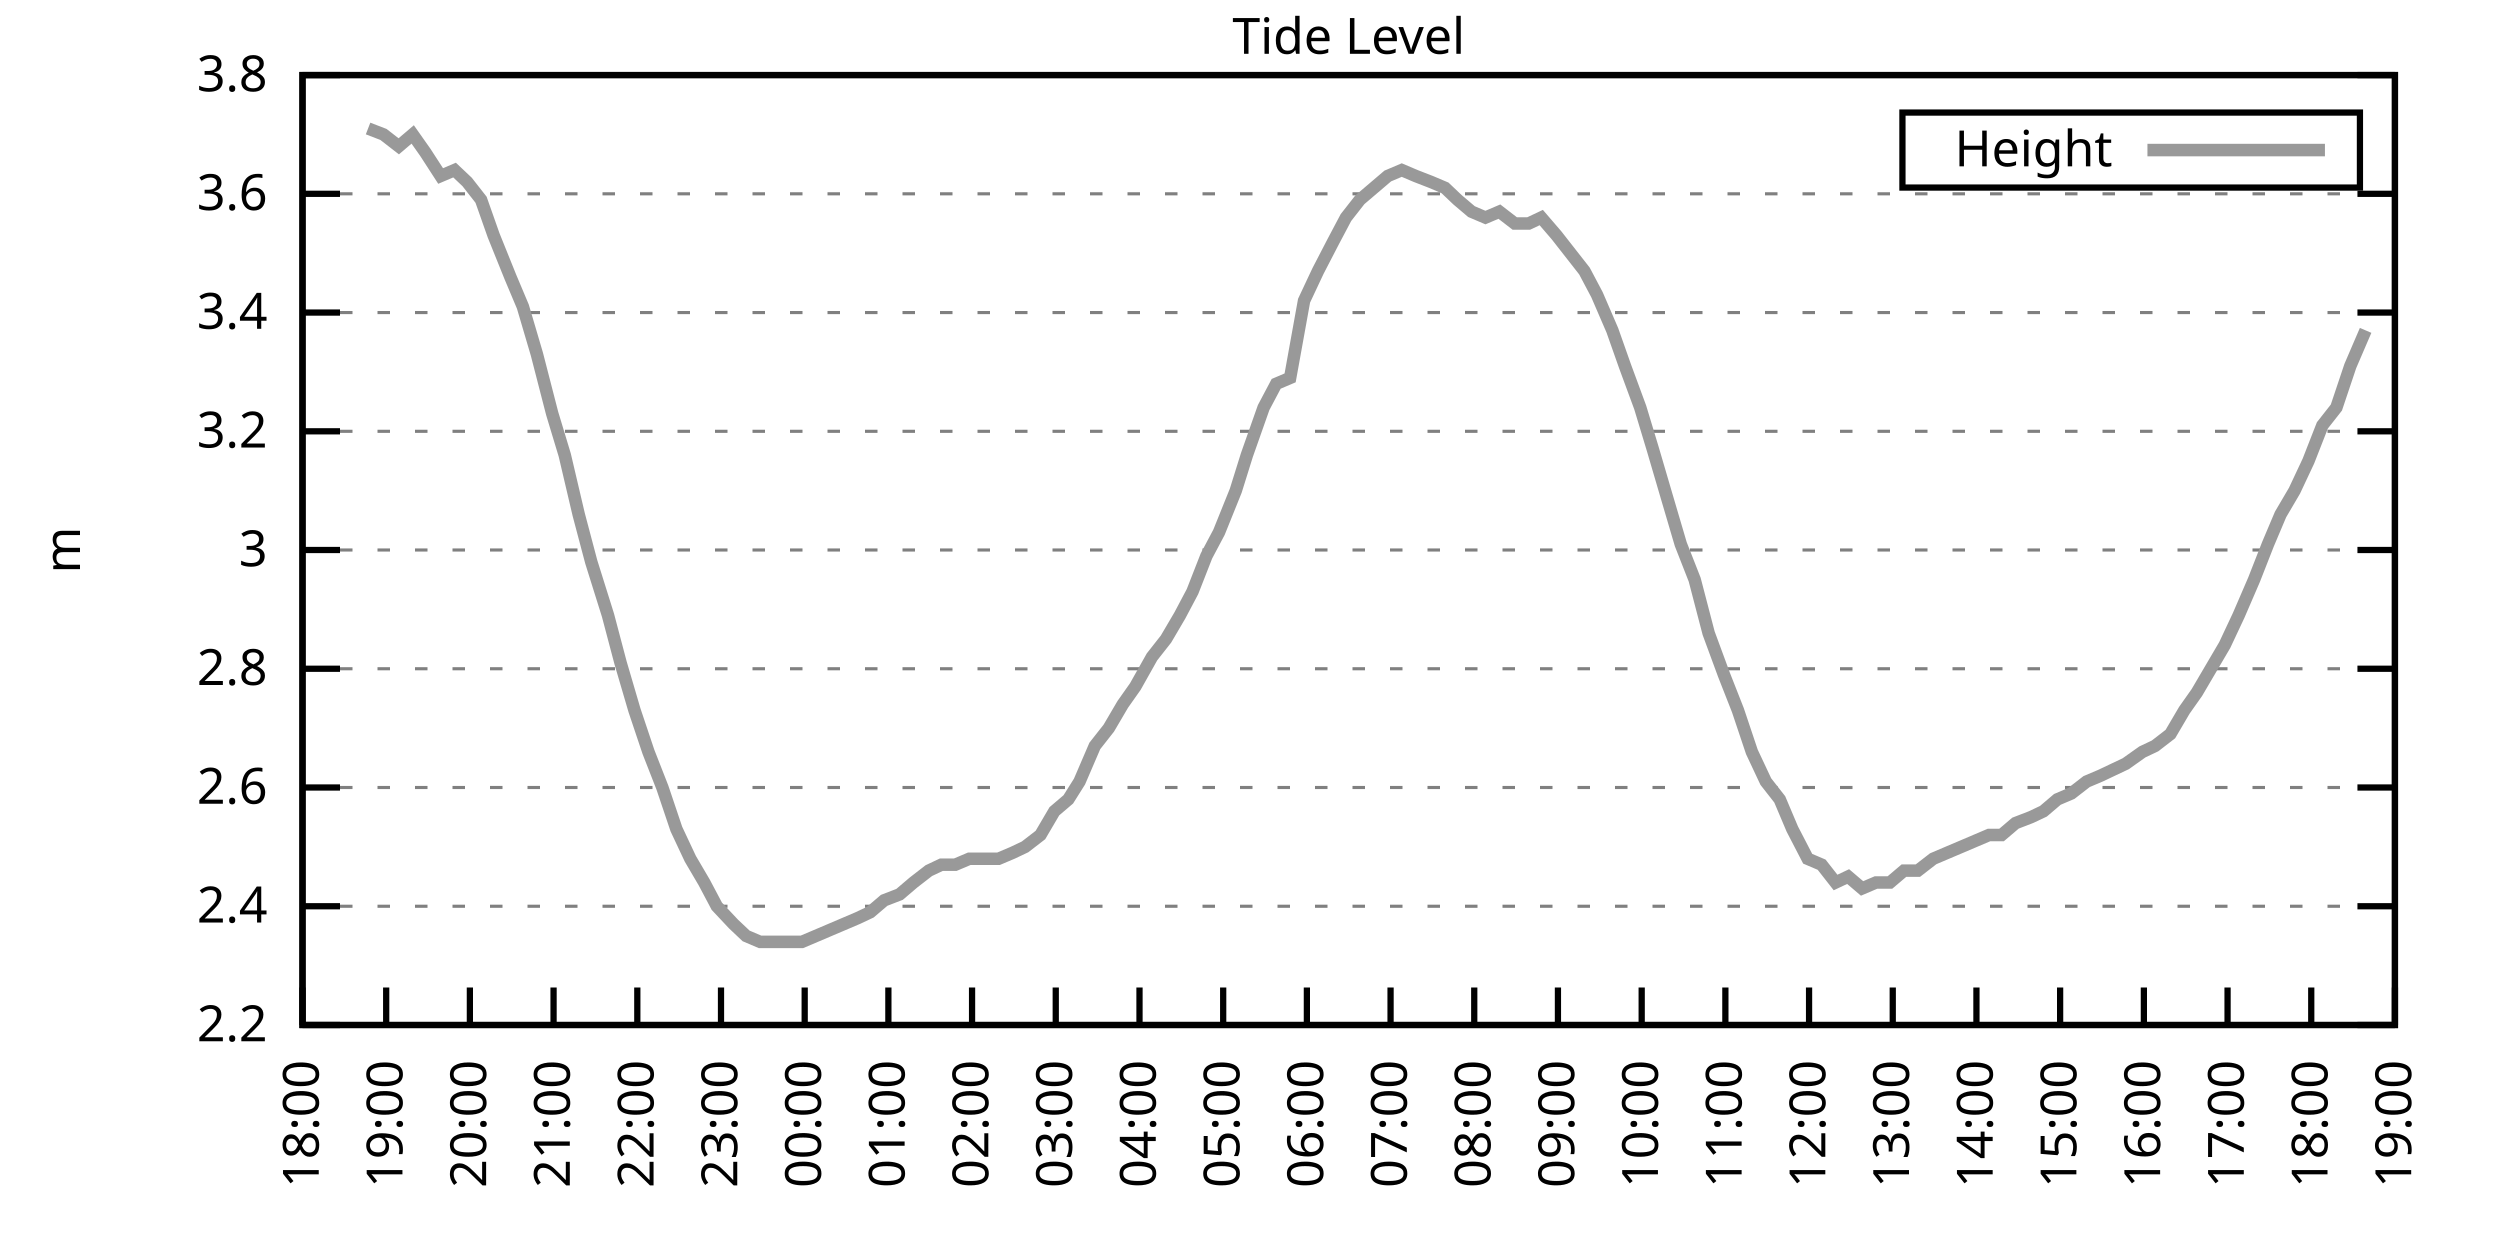
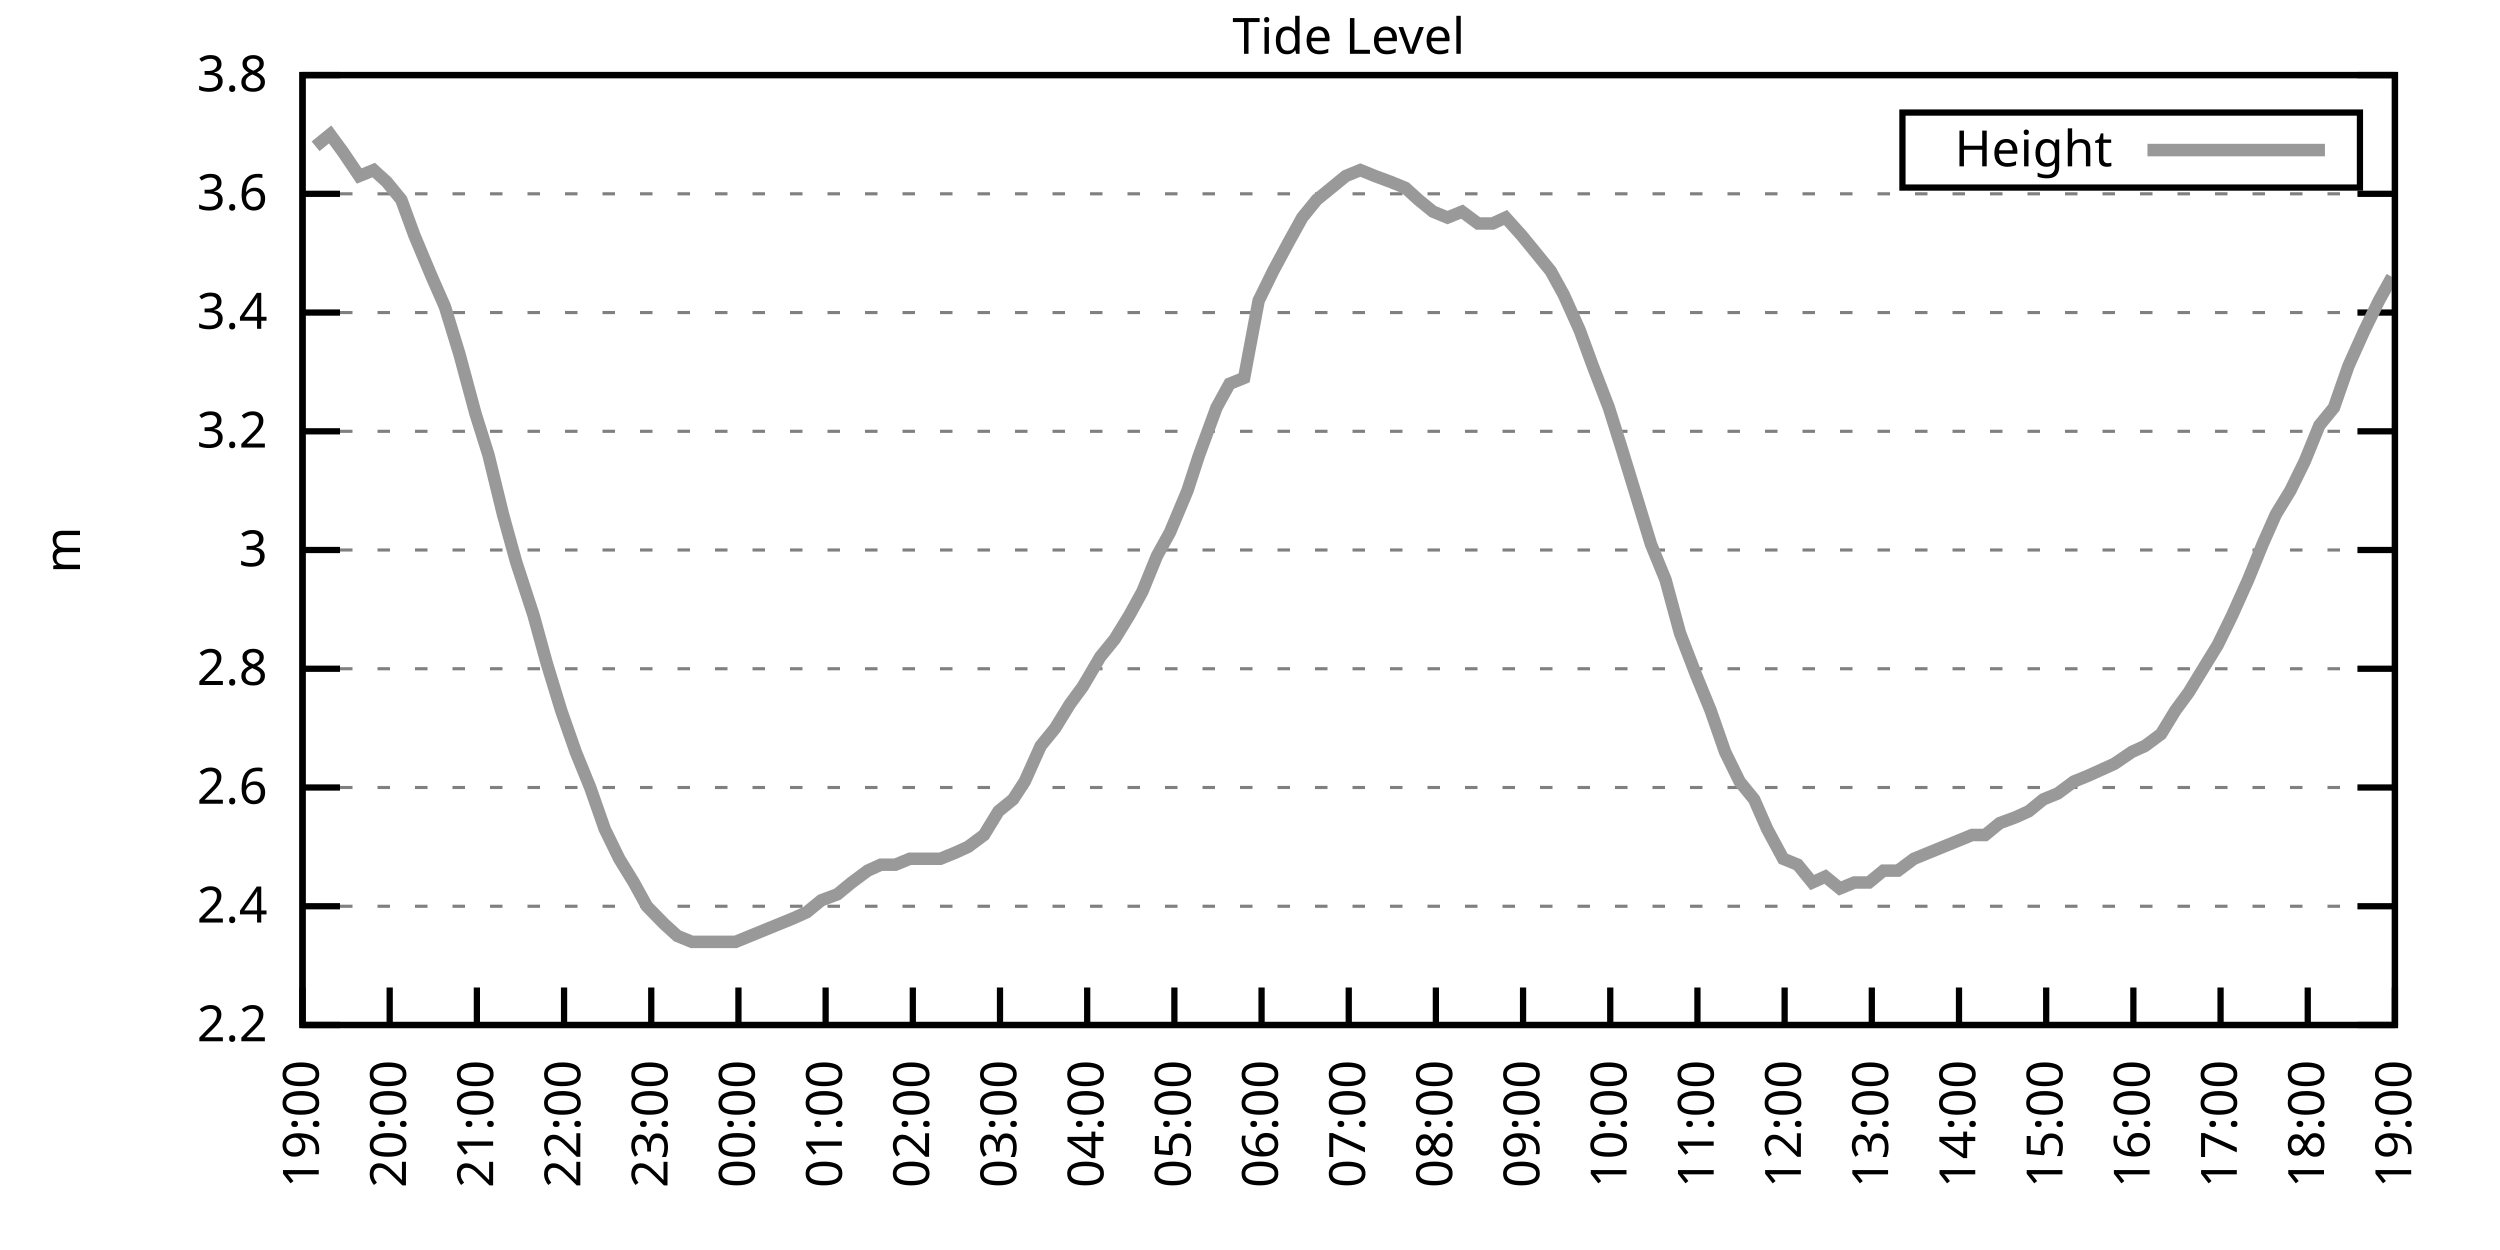
<svg xmlns="http://www.w3.org/2000/svg" xmlns:xlink="http://www.w3.org/1999/xlink" width="400" height="200" viewBox="0 0 400 200">
  <g id="gnuplot_canvas">
    <rect x="0" y="0" width="400" height="200" fill="none" />
    <defs>
      <circle id="gpDot" r="0.5" stroke-width="0.5" stroke="currentColor" />
      <path id="gpPt0" stroke-width="0.333" stroke="currentColor" d="M-1,0 h2 M0,-1 v2" />
      <path id="gpPt1" stroke-width="0.333" stroke="currentColor" d="M-1,-1 L1,1 M1,-1 L-1,1" />
      <path id="gpPt2" stroke-width="0.333" stroke="currentColor" d="M-1,0 L1,0 M0,-1 L0,1 M-1,-1 L1,1 M-1,1 L1,-1" />
      <rect id="gpPt3" stroke-width="0.333" stroke="currentColor" x="-1" y="-1" width="2" height="2" />
      <rect id="gpPt4" stroke-width="0.333" stroke="currentColor" fill="currentColor" x="-1" y="-1" width="2" height="2" />
      <circle id="gpPt5" stroke-width="0.333" stroke="currentColor" cx="0" cy="0" r="1" />
      <use xlink:href="#gpPt5" id="gpPt6" fill="currentColor" stroke="none" />
      <path id="gpPt7" stroke-width="0.333" stroke="currentColor" d="M0,-1.33 L-1.33,0.67 L1.33,0.67 z" />
      <use xlink:href="#gpPt7" id="gpPt8" fill="currentColor" stroke="none" />
      <use xlink:href="#gpPt7" id="gpPt9" stroke="currentColor" transform="rotate(180)" />
      <use xlink:href="#gpPt9" id="gpPt10" fill="currentColor" stroke="none" />
      <use xlink:href="#gpPt3" id="gpPt11" stroke="currentColor" transform="rotate(45)" />
      <use xlink:href="#gpPt11" id="gpPt12" fill="currentColor" stroke="none" />
      <path id="gpPt13" stroke-width="0.333" stroke="currentColor" d="M0,1.330 L1.265,0.411 L0.782,-1.067 L-0.782,-1.076 L-1.265,0.411 z" />
      <use xlink:href="#gpPt13" id="gpPt14" fill="currentColor" stroke="none" />
      <filter id="textbox" filterUnits="objectBoundingBox" x="0" y="0" height="1" width="1">
        <feFlood flood-color="white" flood-opacity="1" result="bgnd" />
        <feComposite in="SourceGraphic" in2="bgnd" operator="atop" />
      </filter>
      <filter id="greybox" filterUnits="objectBoundingBox" x="0" y="0" height="1" width="1">
        <feFlood flood-color="lightgrey" flood-opacity="1" result="grey" />
        <feComposite in="SourceGraphic" in2="grey" operator="atop" />
      </filter>
    </defs>
    <g fill="none" color="white" stroke="currentColor" stroke-width="1.00" stroke-linecap="butt" stroke-linejoin="miter">
</g>
    <g fill="none" color="black" stroke="currentColor" stroke-width="1.00" stroke-linecap="butt" stroke-linejoin="miter">
      <g stroke="none" shape-rendering="crispEdges">
        <polygon fill="rgb(255, 255, 255)" points="48.40,164.00 383.18,164.00 383.18,12.02 48.40,12.02 " />
      </g>
    </g>
    <g fill="none" color="black" stroke="currentColor" stroke-width="1.00" stroke-linecap="butt" stroke-linejoin="miter">
</g>
    <g fill="none" color="black" stroke="black" stroke-width="0.50" stroke-linecap="butt" stroke-linejoin="miter">
</g>
    <g fill="none" color="gray" stroke="currentColor" stroke-width="0.50" stroke-linecap="butt" stroke-linejoin="miter">
      <path stroke="gray" stroke-dasharray="2,4" class="gridline" d="M48.40,164.00 L383.19,164.00  " />
    </g>
    <g fill="none" color="gray" stroke="gray" stroke-width="1.00" stroke-linecap="butt" stroke-linejoin="miter">
</g>
    <g fill="none" color="black" stroke="currentColor" stroke-width="1.00" stroke-linecap="butt" stroke-linejoin="miter">
      <path stroke="black" d="M48.40,164.00 L54.40,164.00 M383.19,164.00 L377.19,164.00  " />
      <g transform="translate(42.80,166.60)" stroke="none" fill="black" font-family="Sans" font-size="8.00" text-anchor="end">
        <text>
          <tspan font-family="Sans"> 2.2</tspan>
        </text>
      </g>
    </g>
    <g fill="none" color="black" stroke="currentColor" stroke-width="1.00" stroke-linecap="butt" stroke-linejoin="miter">
</g>
    <g fill="none" color="black" stroke="black" stroke-width="0.50" stroke-linecap="butt" stroke-linejoin="miter">
</g>
    <g fill="none" color="gray" stroke="currentColor" stroke-width="0.50" stroke-linecap="butt" stroke-linejoin="miter">
      <path stroke="gray" stroke-dasharray="2,4" class="gridline" d="M48.40,145.00 L383.19,145.00  " />
    </g>
    <g fill="none" color="gray" stroke="gray" stroke-width="1.00" stroke-linecap="butt" stroke-linejoin="miter">
</g>
    <g fill="none" color="black" stroke="currentColor" stroke-width="1.00" stroke-linecap="butt" stroke-linejoin="miter">
      <path stroke="black" d="M48.40,145.00 L54.40,145.00 M383.19,145.00 L377.19,145.00  " />
      <g transform="translate(42.80,147.60)" stroke="none" fill="black" font-family="Sans" font-size="8.00" text-anchor="end">
        <text>
          <tspan font-family="Sans"> 2.4</tspan>
        </text>
      </g>
    </g>
    <g fill="none" color="black" stroke="currentColor" stroke-width="1.00" stroke-linecap="butt" stroke-linejoin="miter">
</g>
    <g fill="none" color="black" stroke="black" stroke-width="0.50" stroke-linecap="butt" stroke-linejoin="miter">
</g>
    <g fill="none" color="gray" stroke="currentColor" stroke-width="0.50" stroke-linecap="butt" stroke-linejoin="miter">
      <path stroke="gray" stroke-dasharray="2,4" class="gridline" d="M48.40,126.00 L383.19,126.00  " />
    </g>
    <g fill="none" color="gray" stroke="gray" stroke-width="1.00" stroke-linecap="butt" stroke-linejoin="miter">
</g>
    <g fill="none" color="black" stroke="currentColor" stroke-width="1.00" stroke-linecap="butt" stroke-linejoin="miter">
      <path stroke="black" d="M48.40,126.00 L54.40,126.00 M383.19,126.00 L377.19,126.00  " />
      <g transform="translate(42.80,128.60)" stroke="none" fill="black" font-family="Sans" font-size="8.00" text-anchor="end">
        <text>
          <tspan font-family="Sans"> 2.6</tspan>
        </text>
      </g>
    </g>
    <g fill="none" color="black" stroke="currentColor" stroke-width="1.00" stroke-linecap="butt" stroke-linejoin="miter">
</g>
    <g fill="none" color="black" stroke="black" stroke-width="0.50" stroke-linecap="butt" stroke-linejoin="miter">
</g>
    <g fill="none" color="gray" stroke="currentColor" stroke-width="0.50" stroke-linecap="butt" stroke-linejoin="miter">
      <path stroke="gray" stroke-dasharray="2,4" class="gridline" d="M48.40,107.00 L383.19,107.00  " />
    </g>
    <g fill="none" color="gray" stroke="gray" stroke-width="1.00" stroke-linecap="butt" stroke-linejoin="miter">
</g>
    <g fill="none" color="black" stroke="currentColor" stroke-width="1.00" stroke-linecap="butt" stroke-linejoin="miter">
      <path stroke="black" d="M48.40,107.00 L54.40,107.00 M383.19,107.00 L377.19,107.00  " />
      <g transform="translate(42.80,109.60)" stroke="none" fill="black" font-family="Sans" font-size="8.00" text-anchor="end">
        <text>
          <tspan font-family="Sans"> 2.8</tspan>
        </text>
      </g>
    </g>
    <g fill="none" color="black" stroke="currentColor" stroke-width="1.00" stroke-linecap="butt" stroke-linejoin="miter">
</g>
    <g fill="none" color="black" stroke="black" stroke-width="0.50" stroke-linecap="butt" stroke-linejoin="miter">
</g>
    <g fill="none" color="gray" stroke="currentColor" stroke-width="0.50" stroke-linecap="butt" stroke-linejoin="miter">
      <path stroke="gray" stroke-dasharray="2,4" class="gridline" d="M48.40,88.00 L383.19,88.00  " />
    </g>
    <g fill="none" color="gray" stroke="gray" stroke-width="1.00" stroke-linecap="butt" stroke-linejoin="miter">
</g>
    <g fill="none" color="black" stroke="currentColor" stroke-width="1.00" stroke-linecap="butt" stroke-linejoin="miter">
      <path stroke="black" d="M48.40,88.00 L54.40,88.00 M383.19,88.00 L377.19,88.00  " />
      <g transform="translate(42.80,90.60)" stroke="none" fill="black" font-family="Sans" font-size="8.00" text-anchor="end">
        <text>
          <tspan font-family="Sans"> 3</tspan>
        </text>
      </g>
    </g>
    <g fill="none" color="black" stroke="currentColor" stroke-width="1.00" stroke-linecap="butt" stroke-linejoin="miter">
</g>
    <g fill="none" color="black" stroke="black" stroke-width="0.50" stroke-linecap="butt" stroke-linejoin="miter">
</g>
    <g fill="none" color="gray" stroke="currentColor" stroke-width="0.50" stroke-linecap="butt" stroke-linejoin="miter">
      <path stroke="gray" stroke-dasharray="2,4" class="gridline" d="M48.40,69.01 L383.19,69.01  " />
    </g>
    <g fill="none" color="gray" stroke="gray" stroke-width="1.00" stroke-linecap="butt" stroke-linejoin="miter">
</g>
    <g fill="none" color="black" stroke="currentColor" stroke-width="1.00" stroke-linecap="butt" stroke-linejoin="miter">
      <path stroke="black" d="M48.40,69.01 L54.40,69.01 M383.19,69.01 L377.19,69.01  " />
      <g transform="translate(42.80,71.61)" stroke="none" fill="black" font-family="Sans" font-size="8.00" text-anchor="end">
        <text>
          <tspan font-family="Sans"> 3.2</tspan>
        </text>
      </g>
    </g>
    <g fill="none" color="black" stroke="currentColor" stroke-width="1.00" stroke-linecap="butt" stroke-linejoin="miter">
</g>
    <g fill="none" color="black" stroke="black" stroke-width="0.50" stroke-linecap="butt" stroke-linejoin="miter">
</g>
    <g fill="none" color="gray" stroke="currentColor" stroke-width="0.50" stroke-linecap="butt" stroke-linejoin="miter">
      <path stroke="gray" stroke-dasharray="2,4" class="gridline" d="M48.40,50.01 L383.19,50.01  " />
    </g>
    <g fill="none" color="gray" stroke="gray" stroke-width="1.00" stroke-linecap="butt" stroke-linejoin="miter">
</g>
    <g fill="none" color="black" stroke="currentColor" stroke-width="1.00" stroke-linecap="butt" stroke-linejoin="miter">
      <path stroke="black" d="M48.40,50.01 L54.40,50.01 M383.19,50.01 L377.19,50.01  " />
      <g transform="translate(42.80,52.61)" stroke="none" fill="black" font-family="Sans" font-size="8.00" text-anchor="end">
        <text>
          <tspan font-family="Sans"> 3.4</tspan>
        </text>
      </g>
    </g>
    <g fill="none" color="black" stroke="currentColor" stroke-width="1.00" stroke-linecap="butt" stroke-linejoin="miter">
</g>
    <g fill="none" color="black" stroke="black" stroke-width="0.50" stroke-linecap="butt" stroke-linejoin="miter">
</g>
    <g fill="none" color="gray" stroke="currentColor" stroke-width="0.50" stroke-linecap="butt" stroke-linejoin="miter">
      <path stroke="gray" stroke-dasharray="2,4" class="gridline" d="M48.40,31.01 L383.19,31.01  " />
    </g>
    <g fill="none" color="gray" stroke="gray" stroke-width="1.00" stroke-linecap="butt" stroke-linejoin="miter">
</g>
    <g fill="none" color="black" stroke="currentColor" stroke-width="1.00" stroke-linecap="butt" stroke-linejoin="miter">
      <path stroke="black" d="M48.40,31.01 L54.40,31.01 M383.19,31.01 L377.19,31.01  " />
      <g transform="translate(42.80,33.61)" stroke="none" fill="black" font-family="Sans" font-size="8.00" text-anchor="end">
        <text>
          <tspan font-family="Sans"> 3.6</tspan>
        </text>
      </g>
    </g>
    <g fill="none" color="black" stroke="currentColor" stroke-width="1.00" stroke-linecap="butt" stroke-linejoin="miter">
</g>
    <g fill="none" color="black" stroke="black" stroke-width="0.50" stroke-linecap="butt" stroke-linejoin="miter">
</g>
    <g fill="none" color="gray" stroke="currentColor" stroke-width="0.50" stroke-linecap="butt" stroke-linejoin="miter">
      <path stroke="gray" stroke-dasharray="2,4" class="gridline" d="M48.40,12.01 L383.19,12.01  " />
    </g>
    <g fill="none" color="gray" stroke="gray" stroke-width="1.00" stroke-linecap="butt" stroke-linejoin="miter">
</g>
    <g fill="none" color="black" stroke="currentColor" stroke-width="1.00" stroke-linecap="butt" stroke-linejoin="miter">
      <path stroke="black" d="M48.40,12.01 L54.40,12.01 M383.19,12.01 L377.19,12.01  " />
      <g transform="translate(42.80,14.61)" stroke="none" fill="black" font-family="Sans" font-size="8.00" text-anchor="end">
        <text>
          <tspan font-family="Sans"> 3.8</tspan>
        </text>
      </g>
    </g>
    <g fill="none" color="black" stroke="currentColor" stroke-width="1.00" stroke-linecap="butt" stroke-linejoin="miter">
      <path stroke="black" d="M48.40,164.00 L48.40,158.00  " />
      <g transform="translate(51.00,169.60) rotate(270.00)" stroke="none" fill="black" font-family="Sans" font-size="8.00" text-anchor="end">
        <text>
-           <tspan font-family="Sans">18:00</tspan>
-         </text>
-       </g>
-     </g>
-     <g fill="none" color="black" stroke="currentColor" stroke-width="1.00" stroke-linecap="butt" stroke-linejoin="miter">
-       <path stroke="black" d="M61.79,164.00 L61.79,158.00  " />
-       <g transform="translate(64.39,169.60) rotate(270.00)" stroke="none" fill="black" font-family="Sans" font-size="8.00" text-anchor="end">
-         <text>
          <tspan font-family="Sans">19:00</tspan>
        </text>
      </g>
    </g>
    <g fill="none" color="black" stroke="currentColor" stroke-width="1.00" stroke-linecap="butt" stroke-linejoin="miter">
-       <path stroke="black" d="M75.18,164.00 L75.18,158.00  " />
-       <g transform="translate(77.78,169.60) rotate(270.00)" stroke="none" fill="black" font-family="Sans" font-size="8.00" text-anchor="end">
+       <path stroke="black" d="M62.35,164.00 L62.35,158.00  " />
+       <g transform="translate(64.95,169.60) rotate(270.00)" stroke="none" fill="black" font-family="Sans" font-size="8.00" text-anchor="end">
        <text>
          <tspan font-family="Sans">20:00</tspan>
        </text>
      </g>
    </g>
    <g fill="none" color="black" stroke="currentColor" stroke-width="1.00" stroke-linecap="butt" stroke-linejoin="miter">
-       <path stroke="black" d="M88.57,164.00 L88.57,158.00  " />
-       <g transform="translate(91.17,169.60) rotate(270.00)" stroke="none" fill="black" font-family="Sans" font-size="8.00" text-anchor="end">
+       <path stroke="black" d="M76.30,164.00 L76.30,158.00  " />
+       <g transform="translate(78.90,169.60) rotate(270.00)" stroke="none" fill="black" font-family="Sans" font-size="8.00" text-anchor="end">
        <text>
          <tspan font-family="Sans">21:00</tspan>
        </text>
      </g>
    </g>
    <g fill="none" color="black" stroke="currentColor" stroke-width="1.00" stroke-linecap="butt" stroke-linejoin="miter">
-       <path stroke="black" d="M101.97,164.00 L101.97,158.00  " />
-       <g transform="translate(104.57,169.60) rotate(270.00)" stroke="none" fill="black" font-family="Sans" font-size="8.00" text-anchor="end">
+       <path stroke="black" d="M90.25,164.00 L90.25,158.00  " />
+       <g transform="translate(92.85,169.60) rotate(270.00)" stroke="none" fill="black" font-family="Sans" font-size="8.00" text-anchor="end">
        <text>
          <tspan font-family="Sans">22:00</tspan>
        </text>
      </g>
    </g>
    <g fill="none" color="black" stroke="currentColor" stroke-width="1.00" stroke-linecap="butt" stroke-linejoin="miter">
-       <path stroke="black" d="M115.36,164.00 L115.36,158.00  " />
-       <g transform="translate(117.96,169.60) rotate(270.00)" stroke="none" fill="black" font-family="Sans" font-size="8.00" text-anchor="end">
+       <path stroke="black" d="M104.20,164.00 L104.20,158.00  " />
+       <g transform="translate(106.80,169.60) rotate(270.00)" stroke="none" fill="black" font-family="Sans" font-size="8.00" text-anchor="end">
        <text>
          <tspan font-family="Sans">23:00</tspan>
        </text>
      </g>
    </g>
    <g fill="none" color="black" stroke="currentColor" stroke-width="1.00" stroke-linecap="butt" stroke-linejoin="miter">
-       <path stroke="black" d="M128.75,164.00 L128.75,158.00  " />
-       <g transform="translate(131.35,169.60) rotate(270.00)" stroke="none" fill="black" font-family="Sans" font-size="8.00" text-anchor="end">
+       <path stroke="black" d="M118.15,164.00 L118.15,158.00  " />
+       <g transform="translate(120.75,169.60) rotate(270.00)" stroke="none" fill="black" font-family="Sans" font-size="8.00" text-anchor="end">
        <text>
          <tspan font-family="Sans">00:00</tspan>
        </text>
      </g>
    </g>
    <g fill="none" color="black" stroke="currentColor" stroke-width="1.00" stroke-linecap="butt" stroke-linejoin="miter">
-       <path stroke="black" d="M142.14,164.00 L142.14,158.00  " />
-       <g transform="translate(144.74,169.60) rotate(270.00)" stroke="none" fill="black" font-family="Sans" font-size="8.00" text-anchor="end">
+       <path stroke="black" d="M132.10,164.00 L132.10,158.00  " />
+       <g transform="translate(134.70,169.60) rotate(270.00)" stroke="none" fill="black" font-family="Sans" font-size="8.00" text-anchor="end">
        <text>
          <tspan font-family="Sans">01:00</tspan>
        </text>
      </g>
    </g>
    <g fill="none" color="black" stroke="currentColor" stroke-width="1.00" stroke-linecap="butt" stroke-linejoin="miter">
-       <path stroke="black" d="M155.53,164.00 L155.53,158.00  " />
-       <g transform="translate(158.13,169.60) rotate(270.00)" stroke="none" fill="black" font-family="Sans" font-size="8.00" text-anchor="end">
+       <path stroke="black" d="M146.05,164.00 L146.05,158.00  " />
+       <g transform="translate(148.65,169.60) rotate(270.00)" stroke="none" fill="black" font-family="Sans" font-size="8.00" text-anchor="end">
        <text>
          <tspan font-family="Sans">02:00</tspan>
        </text>
      </g>
    </g>
    <g fill="none" color="black" stroke="currentColor" stroke-width="1.00" stroke-linecap="butt" stroke-linejoin="miter">
-       <path stroke="black" d="M168.92,164.00 L168.92,158.00  " />
-       <g transform="translate(171.52,169.60) rotate(270.00)" stroke="none" fill="black" font-family="Sans" font-size="8.00" text-anchor="end">
+       <path stroke="black" d="M160.00,164.00 L160.00,158.00  " />
+       <g transform="translate(162.60,169.60) rotate(270.00)" stroke="none" fill="black" font-family="Sans" font-size="8.00" text-anchor="end">
        <text>
          <tspan font-family="Sans">03:00</tspan>
        </text>
      </g>
    </g>
    <g fill="none" color="black" stroke="currentColor" stroke-width="1.00" stroke-linecap="butt" stroke-linejoin="miter">
-       <path stroke="black" d="M182.32,164.00 L182.32,158.00  " />
-       <g transform="translate(184.92,169.60) rotate(270.00)" stroke="none" fill="black" font-family="Sans" font-size="8.00" text-anchor="end">
+       <path stroke="black" d="M173.95,164.00 L173.95,158.00  " />
+       <g transform="translate(176.55,169.60) rotate(270.00)" stroke="none" fill="black" font-family="Sans" font-size="8.00" text-anchor="end">
        <text>
          <tspan font-family="Sans">04:00</tspan>
        </text>
      </g>
    </g>
    <g fill="none" color="black" stroke="currentColor" stroke-width="1.00" stroke-linecap="butt" stroke-linejoin="miter">
-       <path stroke="black" d="M195.71,164.00 L195.71,158.00  " />
-       <g transform="translate(198.31,169.60) rotate(270.00)" stroke="none" fill="black" font-family="Sans" font-size="8.00" text-anchor="end">
+       <path stroke="black" d="M187.90,164.00 L187.90,158.00  " />
+       <g transform="translate(190.50,169.60) rotate(270.00)" stroke="none" fill="black" font-family="Sans" font-size="8.00" text-anchor="end">
        <text>
          <tspan font-family="Sans">05:00</tspan>
        </text>
      </g>
    </g>
    <g fill="none" color="black" stroke="currentColor" stroke-width="1.00" stroke-linecap="butt" stroke-linejoin="miter">
-       <path stroke="black" d="M209.10,164.00 L209.10,158.00  " />
-       <g transform="translate(211.70,169.60) rotate(270.00)" stroke="none" fill="black" font-family="Sans" font-size="8.00" text-anchor="end">
+       <path stroke="black" d="M201.85,164.00 L201.85,158.00  " />
+       <g transform="translate(204.45,169.60) rotate(270.00)" stroke="none" fill="black" font-family="Sans" font-size="8.00" text-anchor="end">
        <text>
          <tspan font-family="Sans">06:00</tspan>
        </text>
      </g>
    </g>
    <g fill="none" color="black" stroke="currentColor" stroke-width="1.00" stroke-linecap="butt" stroke-linejoin="miter">
-       <path stroke="black" d="M222.49,164.00 L222.49,158.00  " />
-       <g transform="translate(225.09,169.60) rotate(270.00)" stroke="none" fill="black" font-family="Sans" font-size="8.00" text-anchor="end">
+       <path stroke="black" d="M215.80,164.00 L215.80,158.00  " />
+       <g transform="translate(218.40,169.60) rotate(270.00)" stroke="none" fill="black" font-family="Sans" font-size="8.00" text-anchor="end">
        <text>
          <tspan font-family="Sans">07:00</tspan>
        </text>
      </g>
    </g>
    <g fill="none" color="black" stroke="currentColor" stroke-width="1.00" stroke-linecap="butt" stroke-linejoin="miter">
-       <path stroke="black" d="M235.88,164.00 L235.88,158.00  " />
-       <g transform="translate(238.48,169.60) rotate(270.00)" stroke="none" fill="black" font-family="Sans" font-size="8.00" text-anchor="end">
+       <path stroke="black" d="M229.74,164.00 L229.74,158.00  " />
+       <g transform="translate(232.34,169.60) rotate(270.00)" stroke="none" fill="black" font-family="Sans" font-size="8.00" text-anchor="end">
        <text>
          <tspan font-family="Sans">08:00</tspan>
        </text>
      </g>
    </g>
    <g fill="none" color="black" stroke="currentColor" stroke-width="1.00" stroke-linecap="butt" stroke-linejoin="miter">
-       <path stroke="black" d="M249.27,164.00 L249.27,158.00  " />
-       <g transform="translate(251.87,169.60) rotate(270.00)" stroke="none" fill="black" font-family="Sans" font-size="8.00" text-anchor="end">
+       <path stroke="black" d="M243.69,164.00 L243.69,158.00  " />
+       <g transform="translate(246.29,169.60) rotate(270.00)" stroke="none" fill="black" font-family="Sans" font-size="8.00" text-anchor="end">
        <text>
          <tspan font-family="Sans">09:00</tspan>
        </text>
      </g>
    </g>
    <g fill="none" color="black" stroke="currentColor" stroke-width="1.00" stroke-linecap="butt" stroke-linejoin="miter">
-       <path stroke="black" d="M262.67,164.00 L262.67,158.00  " />
-       <g transform="translate(265.27,169.60) rotate(270.00)" stroke="none" fill="black" font-family="Sans" font-size="8.00" text-anchor="end">
+       <path stroke="black" d="M257.64,164.00 L257.64,158.00  " />
+       <g transform="translate(260.24,169.60) rotate(270.00)" stroke="none" fill="black" font-family="Sans" font-size="8.00" text-anchor="end">
        <text>
          <tspan font-family="Sans">10:00</tspan>
        </text>
      </g>
    </g>
    <g fill="none" color="black" stroke="currentColor" stroke-width="1.00" stroke-linecap="butt" stroke-linejoin="miter">
-       <path stroke="black" d="M276.06,164.00 L276.06,158.00  " />
-       <g transform="translate(278.66,169.60) rotate(270.00)" stroke="none" fill="black" font-family="Sans" font-size="8.00" text-anchor="end">
+       <path stroke="black" d="M271.59,164.00 L271.59,158.00  " />
+       <g transform="translate(274.19,169.60) rotate(270.00)" stroke="none" fill="black" font-family="Sans" font-size="8.00" text-anchor="end">
        <text>
          <tspan font-family="Sans">11:00</tspan>
        </text>
      </g>
    </g>
    <g fill="none" color="black" stroke="currentColor" stroke-width="1.00" stroke-linecap="butt" stroke-linejoin="miter">
-       <path stroke="black" d="M289.45,164.00 L289.45,158.00  " />
-       <g transform="translate(292.05,169.60) rotate(270.00)" stroke="none" fill="black" font-family="Sans" font-size="8.00" text-anchor="end">
+       <path stroke="black" d="M285.54,164.00 L285.54,158.00  " />
+       <g transform="translate(288.14,169.60) rotate(270.00)" stroke="none" fill="black" font-family="Sans" font-size="8.00" text-anchor="end">
        <text>
          <tspan font-family="Sans">12:00</tspan>
        </text>
      </g>
    </g>
    <g fill="none" color="black" stroke="currentColor" stroke-width="1.00" stroke-linecap="butt" stroke-linejoin="miter">
-       <path stroke="black" d="M302.84,164.00 L302.84,158.00  " />
-       <g transform="translate(305.44,169.60) rotate(270.00)" stroke="none" fill="black" font-family="Sans" font-size="8.00" text-anchor="end">
+       <path stroke="black" d="M299.49,164.00 L299.49,158.00  " />
+       <g transform="translate(302.09,169.60) rotate(270.00)" stroke="none" fill="black" font-family="Sans" font-size="8.00" text-anchor="end">
        <text>
          <tspan font-family="Sans">13:00</tspan>
        </text>
      </g>
    </g>
    <g fill="none" color="black" stroke="currentColor" stroke-width="1.00" stroke-linecap="butt" stroke-linejoin="miter">
-       <path stroke="black" d="M316.23,164.00 L316.23,158.00  " />
-       <g transform="translate(318.83,169.60) rotate(270.00)" stroke="none" fill="black" font-family="Sans" font-size="8.00" text-anchor="end">
+       <path stroke="black" d="M313.44,164.00 L313.44,158.00  " />
+       <g transform="translate(316.04,169.60) rotate(270.00)" stroke="none" fill="black" font-family="Sans" font-size="8.00" text-anchor="end">
        <text>
          <tspan font-family="Sans">14:00</tspan>
        </text>
      </g>
    </g>
    <g fill="none" color="black" stroke="currentColor" stroke-width="1.00" stroke-linecap="butt" stroke-linejoin="miter">
-       <path stroke="black" d="M329.62,164.00 L329.62,158.00  " />
-       <g transform="translate(332.22,169.60) rotate(270.00)" stroke="none" fill="black" font-family="Sans" font-size="8.00" text-anchor="end">
+       <path stroke="black" d="M327.39,164.00 L327.39,158.00  " />
+       <g transform="translate(329.99,169.60) rotate(270.00)" stroke="none" fill="black" font-family="Sans" font-size="8.00" text-anchor="end">
        <text>
          <tspan font-family="Sans">15:00</tspan>
        </text>
      </g>
    </g>
    <g fill="none" color="black" stroke="currentColor" stroke-width="1.00" stroke-linecap="butt" stroke-linejoin="miter">
-       <path stroke="black" d="M343.02,164.00 L343.02,158.00  " />
-       <g transform="translate(345.62,169.60) rotate(270.00)" stroke="none" fill="black" font-family="Sans" font-size="8.00" text-anchor="end">
+       <path stroke="black" d="M341.34,164.00 L341.34,158.00  " />
+       <g transform="translate(343.94,169.60) rotate(270.00)" stroke="none" fill="black" font-family="Sans" font-size="8.00" text-anchor="end">
        <text>
          <tspan font-family="Sans">16:00</tspan>
        </text>
      </g>
    </g>
    <g fill="none" color="black" stroke="currentColor" stroke-width="1.00" stroke-linecap="butt" stroke-linejoin="miter">
-       <path stroke="black" d="M356.41,164.00 L356.41,158.00  " />
-       <g transform="translate(359.01,169.60) rotate(270.00)" stroke="none" fill="black" font-family="Sans" font-size="8.00" text-anchor="end">
+       <path stroke="black" d="M355.29,164.00 L355.29,158.00  " />
+       <g transform="translate(357.89,169.60) rotate(270.00)" stroke="none" fill="black" font-family="Sans" font-size="8.00" text-anchor="end">
        <text>
          <tspan font-family="Sans">17:00</tspan>
        </text>
      </g>
    </g>
    <g fill="none" color="black" stroke="currentColor" stroke-width="1.00" stroke-linecap="butt" stroke-linejoin="miter">
-       <path stroke="black" d="M369.80,164.00 L369.80,158.00  " />
-       <g transform="translate(372.40,169.60) rotate(270.00)" stroke="none" fill="black" font-family="Sans" font-size="8.00" text-anchor="end">
+       <path stroke="black" d="M369.24,164.00 L369.24,158.00  " />
+       <g transform="translate(371.84,169.60) rotate(270.00)" stroke="none" fill="black" font-family="Sans" font-size="8.00" text-anchor="end">
        <text>
          <tspan font-family="Sans">18:00</tspan>
        </text>
      </g>
    </g>
    <g fill="none" color="black" stroke="currentColor" stroke-width="1.00" stroke-linecap="butt" stroke-linejoin="miter">
      <path stroke="black" d="M383.19,164.00 L383.19,158.00  " />
      <g transform="translate(385.79,169.60) rotate(270.00)" stroke="none" fill="black" font-family="Sans" font-size="8.00" text-anchor="end">
        <text>
          <tspan font-family="Sans">19:00</tspan>
        </text>
      </g>
    </g>
    <g fill="none" color="black" stroke="currentColor" stroke-width="1.00" stroke-linecap="butt" stroke-linejoin="miter">
</g>
    <g fill="none" color="black" stroke="currentColor" stroke-width="1.00" stroke-linecap="butt" stroke-linejoin="miter">
      <path stroke="black" d="M48.40,12.01 L48.40,164.00 L383.19,164.00 L383.19,12.01 L48.40,12.01 Z  " />
    </g>
    <g fill="none" color="black" stroke="currentColor" stroke-width="1.00" stroke-linecap="butt" stroke-linejoin="miter">
</g>
    <g fill="none" color="black" stroke="currentColor" stroke-width="1.00" stroke-linecap="butt" stroke-linejoin="miter">
      <path stroke="black" d="M304.39,30.01 L304.39,18.01 L377.59,18.01 L377.59,30.01 L304.39,30.01 Z  " />
    </g>
    <g id="Tide_level_plot_1">
      <g fill="none" color="white" stroke="black" stroke-width="2.00" stroke-linecap="butt" stroke-linejoin="miter">
</g>
      <g fill="none" color="black" stroke="currentColor" stroke-width="2.00" stroke-linecap="butt" stroke-linejoin="miter">
        <g transform="translate(337.99,26.61)" stroke="none" fill="black" font-family="Sans" font-size="8.00" text-anchor="end">
          <text>
            <tspan font-family="Sans">Height</tspan>
          </text>
        </g>
      </g>
      <g fill="none" color="black" stroke="currentColor" stroke-width="2.00" stroke-linecap="butt" stroke-linejoin="miter">
-         <path stroke="rgb(153, 153, 153)" d="M343.59,24.01 L371.99,24.01 M58.89,20.56 L61.35,21.51 L63.80,23.41 L66.03,21.51 L68.04,24.36 L70.50,28.16   L72.73,27.21 L74.74,29.11 L76.97,31.96 L78.98,37.66 L81.66,44.31 L83.66,49.06 L85.90,56.66 L88.35,66.16   L90.36,72.81 L92.59,82.31 L94.60,89.90 L97.28,98.45 L99.29,106.05 L101.52,113.65 L103.75,120.30 L105.98,126.00   L108.22,132.65 L110.45,137.40 L112.68,141.20 L114.69,145.00 L117.37,147.85 L119.38,149.75 L121.61,150.70 L123.62,150.70   L125.85,150.70 L128.30,150.70 L130.54,149.75 L132.77,148.80 L135.00,147.85 L137.23,146.90 L139.24,145.95 L141.47,144.05   L143.93,143.10 L146.16,141.20 L148.61,139.30 L150.62,138.35 L152.85,138.35 L155.09,137.40 L157.32,137.40 L159.77,137.40   L162.01,136.45 L164.01,135.50 L166.47,133.60 L168.70,129.80 L170.93,127.90 L172.72,125.05 L175.17,119.35 L177.41,116.50   L179.64,112.70 L181.65,109.85 L184.32,105.10 L186.56,102.25 L188.79,98.45 L190.80,94.65 L193.03,88.95 L195.04,85.16   L197.72,78.51 L199.50,72.81 L202.18,65.21 L204.19,61.41 L206.42,60.46 L208.65,48.11 L210.88,43.36 L213.34,38.61   L215.35,34.81 L217.58,31.96 L219.81,30.06 L222.04,28.16 L224.28,27.21 L226.51,28.16 L228.96,29.11 L231.20,30.06   L233.20,31.96 L235.44,33.86 L237.67,34.81 L239.90,33.86 L242.36,35.76 L244.59,35.76 L246.60,34.81 L249.05,37.66   L251.28,40.51 L253.51,43.36 L255.52,47.16 L257.98,52.86 L259.99,58.56 L262.44,65.21 L264.45,71.86 L266.68,79.46   L268.92,87.06 L271.15,92.75 L273.38,101.30 L275.83,107.95 L278.07,113.65 L280.30,120.30 L282.53,125.05 L284.76,127.90   L286.77,132.65 L289.23,137.40 L291.46,138.35 L293.69,141.20 L295.70,140.25 L297.93,142.15 L300.16,141.20 L302.39,141.20   L304.63,139.30 L306.86,139.30 L309.31,137.40 L311.54,136.45 L313.78,135.50 L316.01,134.55 L318.24,133.60 L320.25,133.60   L322.48,131.70 L324.94,130.75 L326.95,129.80 L329.18,127.90 L331.41,126.95 L333.86,125.05 L336.10,124.10 L338.10,123.15   L340.11,122.20 L342.79,120.30 L344.80,119.35 L347.26,117.45 L349.49,113.65 L351.50,110.80 L353.73,107.00 L355.96,103.20   L358.19,98.45 L360.65,92.75 L362.88,87.06 L364.89,82.31 L367.12,78.51 L369.35,73.76 L371.58,68.06 L373.82,65.21   L376.05,58.56 L378.50,52.86  " />
+         <path stroke="rgb(153, 153, 153)" d="M343.59,24.01 L371.99,24.01 M50.49,23.41 L52.82,21.51 L54.91,24.36 L57.47,28.16 L59.79,27.21 L61.88,29.11   L64.21,31.96 L66.30,37.66 L69.09,44.31 L71.18,49.06 L73.51,56.66 L76.07,66.16 L78.16,72.81 L80.48,82.31   L82.58,89.90 L85.37,98.45 L87.46,106.05 L89.78,113.65 L92.11,120.30 L94.43,126.00 L96.76,132.65 L99.08,137.40   L101.41,141.20 L103.50,145.00 L106.29,147.85 L108.38,149.75 L110.71,150.70 L112.80,150.70 L115.13,150.70 L117.68,150.70   L120.01,149.75 L122.33,148.80 L124.66,147.85 L126.98,146.90 L129.08,145.95 L131.40,144.05 L133.96,143.10 L136.28,141.20   L138.84,139.30 L140.93,138.35 L143.26,138.35 L145.58,137.40 L147.91,137.40 L150.46,137.40 L152.79,136.45 L154.88,135.50   L157.44,133.60 L159.76,129.80 L162.09,127.90 L163.95,125.05 L166.51,119.35 L168.83,116.50 L171.16,112.70 L173.25,109.85   L176.04,105.10 L178.36,102.25 L180.69,98.45 L182.78,94.65 L185.11,88.95 L187.20,85.16 L189.99,78.51 L191.85,72.81   L194.64,65.21 L196.73,61.41 L199.06,60.46 L201.38,48.11 L203.71,43.36 L206.26,38.61 L208.36,34.81 L210.68,31.96   L213.01,30.06 L215.33,28.16 L217.65,27.21 L219.98,28.16 L222.54,29.11 L224.86,30.06 L226.95,31.96 L229.28,33.86   L231.60,34.81 L233.93,33.86 L236.49,35.76 L238.81,35.76 L240.90,34.81 L243.46,37.66 L245.79,40.51 L248.11,43.36   L250.20,47.16 L252.76,52.86 L254.85,58.56 L257.41,65.21 L259.50,71.86 L261.83,79.46 L264.15,87.06 L266.48,92.75   L268.80,101.30 L271.36,107.95 L273.69,113.65 L276.01,120.30 L278.34,125.05 L280.66,127.90 L282.75,132.65 L285.31,137.40   L287.64,138.35 L289.96,141.20 L292.05,140.25 L294.38,142.15 L296.70,141.20 L299.03,141.20 L301.35,139.30 L303.68,139.30   L306.23,137.40 L308.56,136.45 L310.88,135.50 L313.21,134.55 L315.53,133.60 L317.63,133.60 L319.95,131.70 L322.51,130.75   L324.60,129.80 L326.93,127.90 L329.25,126.95 L331.81,125.05 L334.13,124.10 L336.23,123.15 L338.32,122.20 L341.11,120.30   L343.20,119.35 L345.76,117.45 L348.08,113.65 L350.18,110.80 L352.50,107.00 L354.83,103.20 L357.15,98.45 L359.71,92.75   L362.03,87.06 L364.13,82.31 L366.45,78.51 L368.78,73.76 L371.10,68.06 L373.43,65.21 L375.75,58.56 L378.31,52.86   L380.63,48.11 L382.73,44.31  " />
      </g>
    </g>
    <g fill="none" color="black" stroke="currentColor" stroke-width="2.00" stroke-linecap="butt" stroke-linejoin="miter">
</g>
    <g fill="none" color="black" stroke="black" stroke-width="1.00" stroke-linecap="butt" stroke-linejoin="miter">
</g>
    <g fill="none" color="black" stroke="currentColor" stroke-width="1.00" stroke-linecap="butt" stroke-linejoin="miter">
      <path stroke="black" d="M48.40,12.01 L48.40,164.00 L383.19,164.00 L383.19,12.01 L48.40,12.01 Z  " />
      <g transform="translate(12.80,88.01) rotate(270.00)" stroke="none" fill="black" font-family="Sans" font-size="8.00" text-anchor="middle">
        <text>
          <tspan font-family="Sans">m</tspan>
        </text>
      </g>
    </g>
    <g fill="none" color="black" stroke="currentColor" stroke-width="1.00" stroke-linecap="butt" stroke-linejoin="miter">
</g>
    <g fill="none" color="black" stroke="currentColor" stroke-width="1.00" stroke-linecap="butt" stroke-linejoin="miter">
      <g transform="translate(215.79,8.61)" stroke="none" fill="black" font-family="Sans" font-size="8.00" text-anchor="middle">
        <text>
          <tspan font-family="Sans">Tide Level</tspan>
        </text>
      </g>
    </g>
    <g fill="none" color="black" stroke="currentColor" stroke-width="1.00" stroke-linecap="butt" stroke-linejoin="miter">
</g>
  </g>
</svg>
